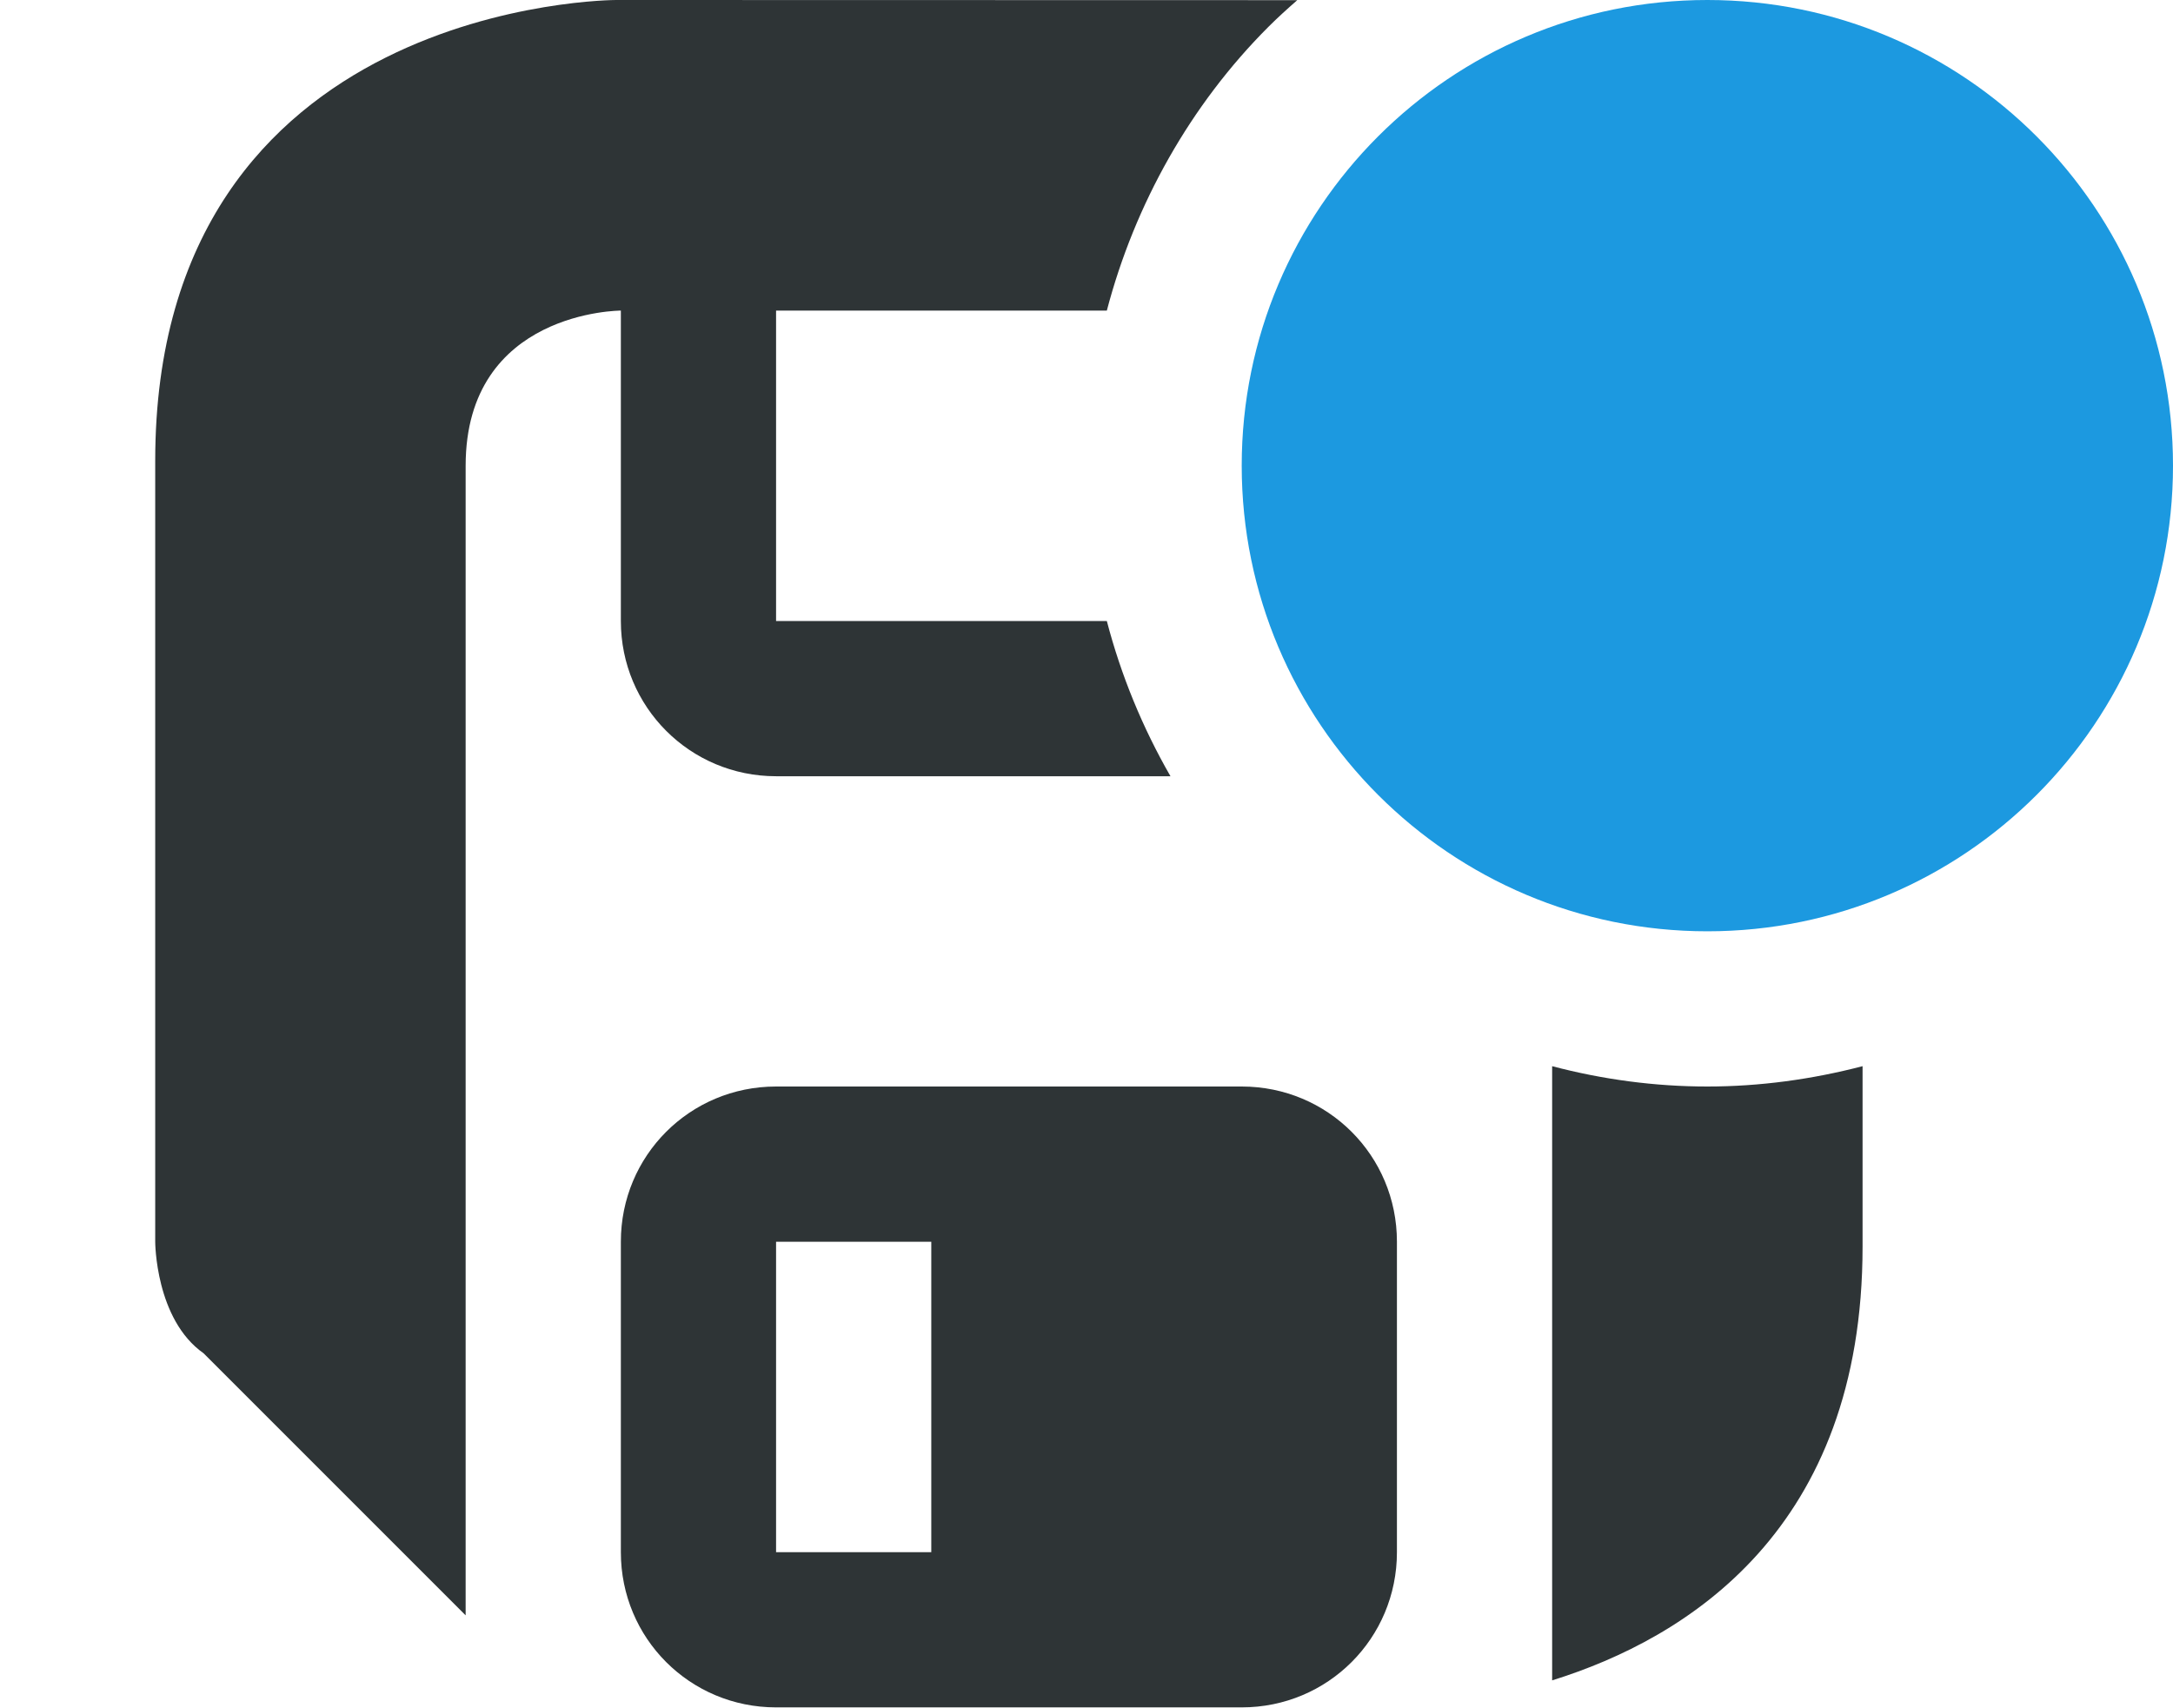
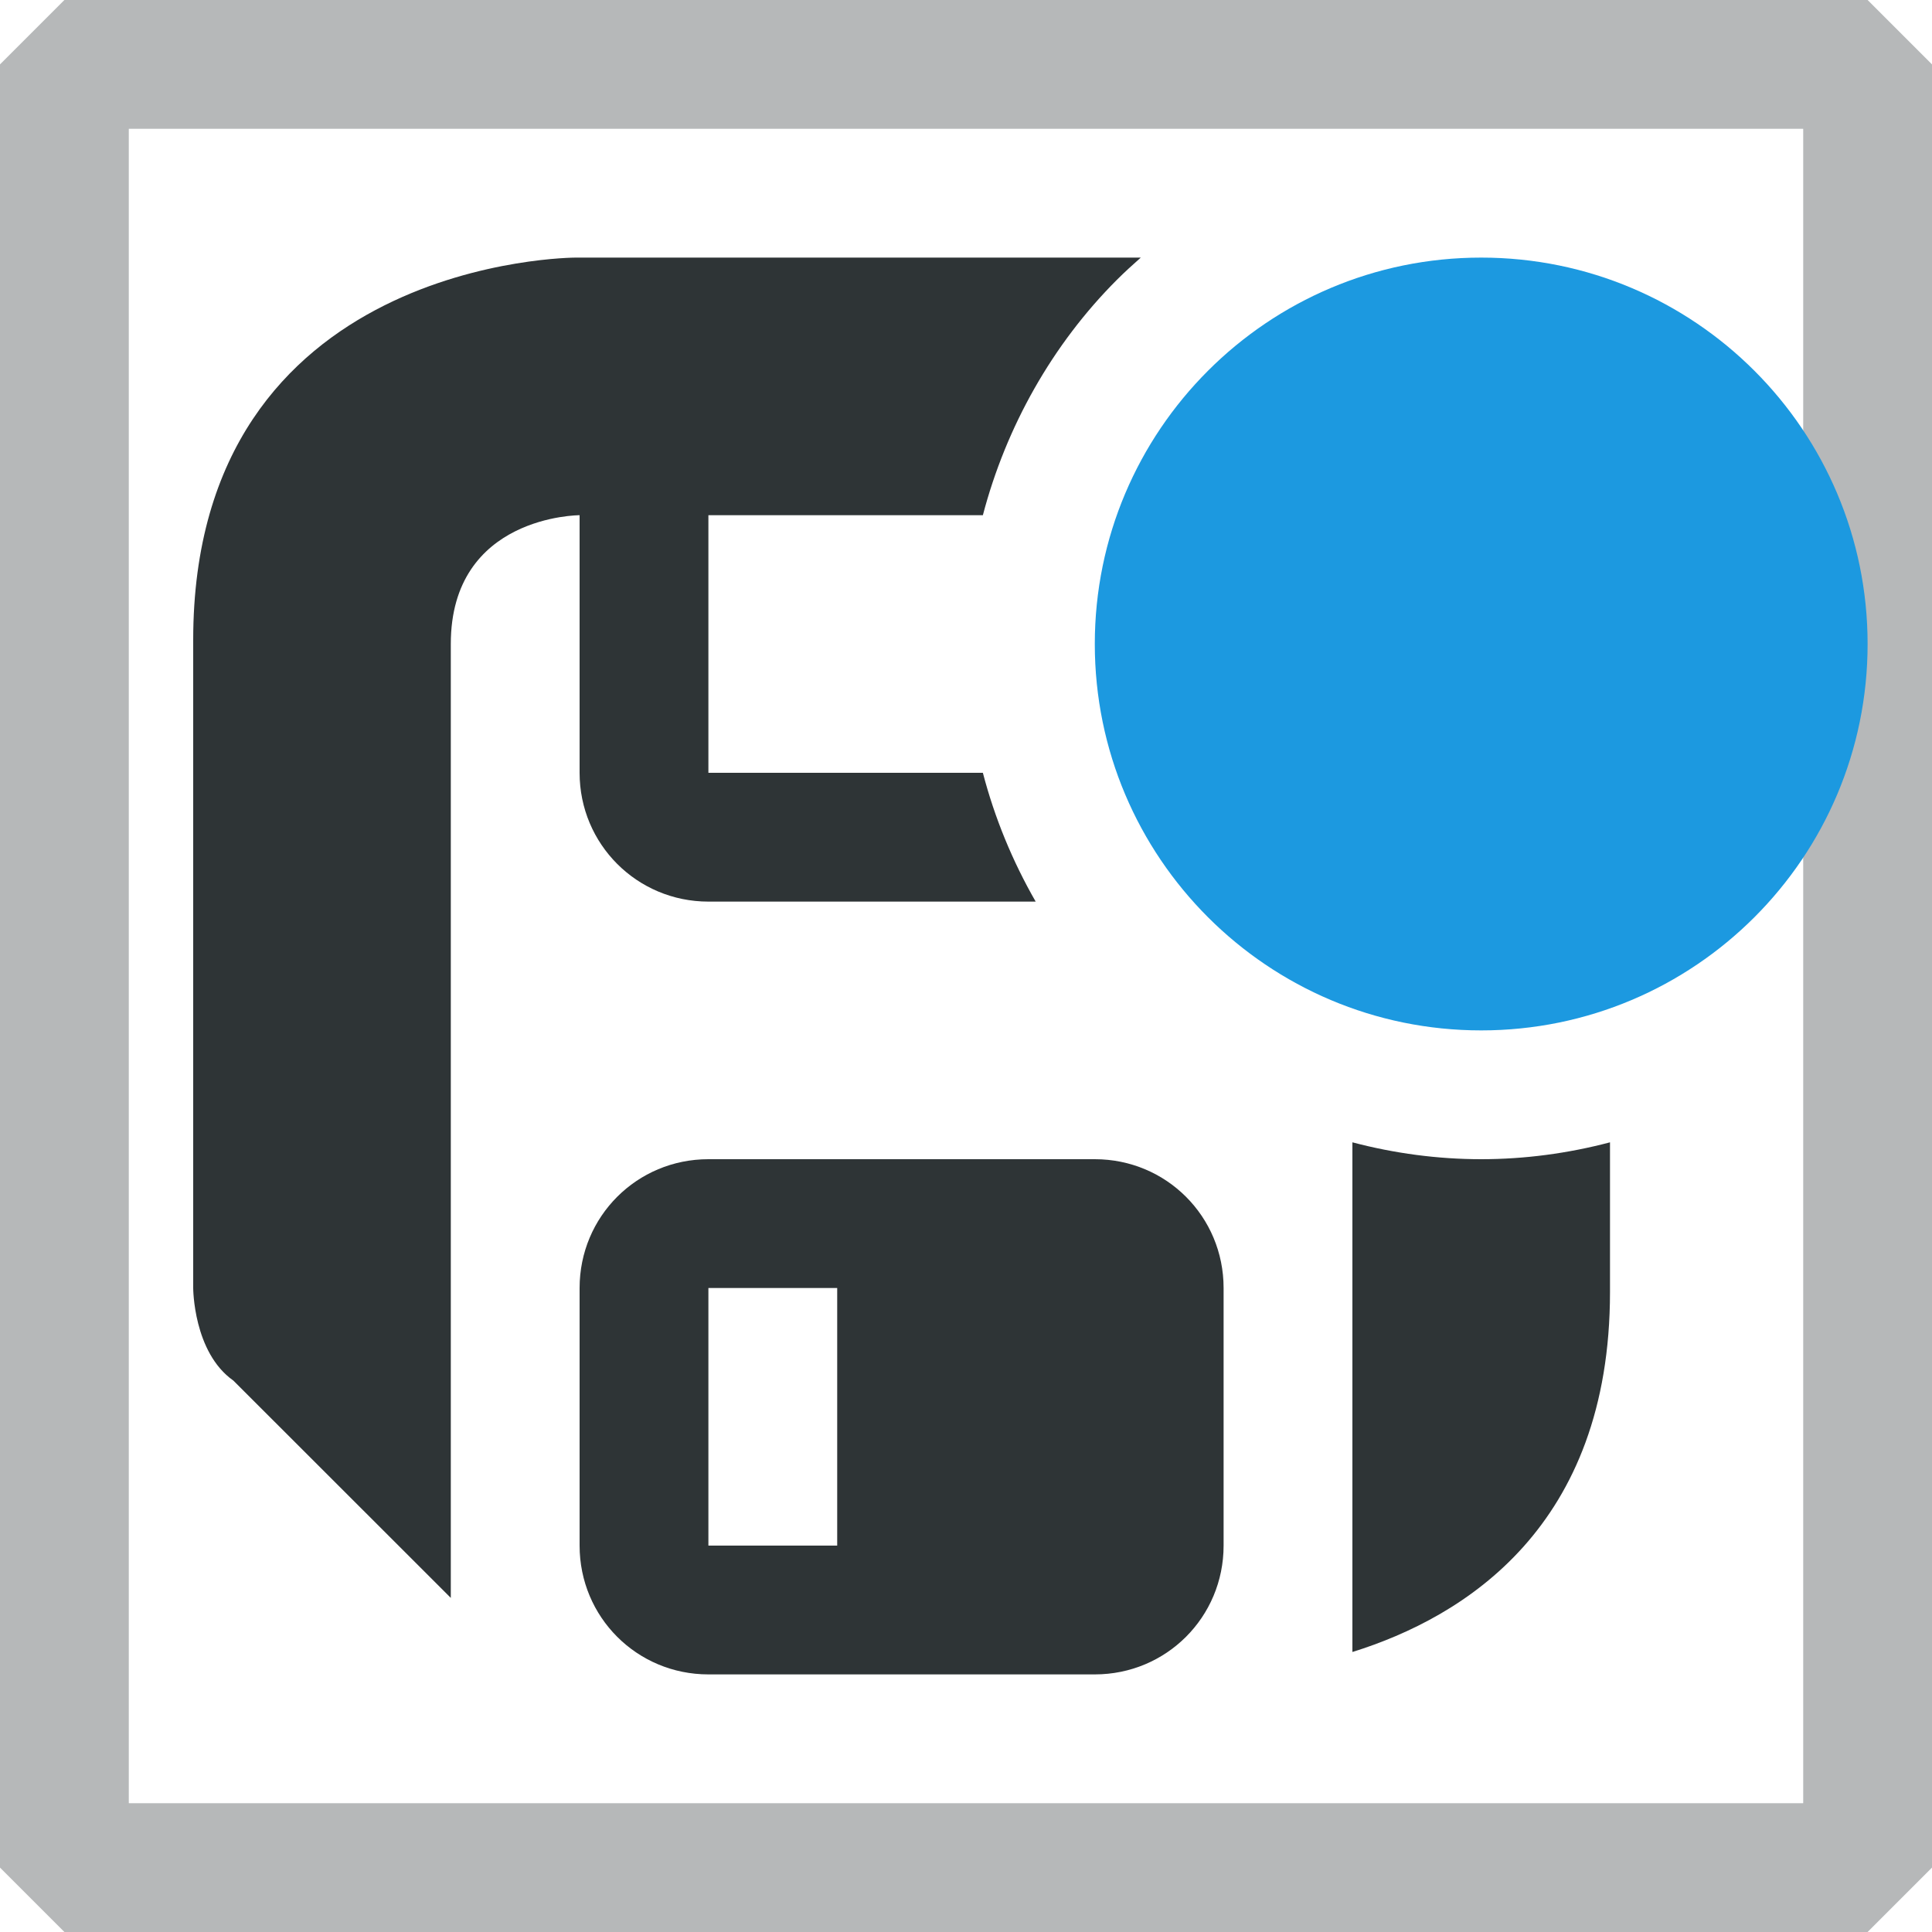
- <svg xmlns="http://www.w3.org/2000/svg" height="11" viewBox="0 0 14 11" width="14">
-   <path d="m3.969 0s-2.969 0-2.969 2.969v5.031s0.0.5.312.719l1.688 1.688v-7.406c0-1 1-1 1-1v2c0 .554.446 1 1 1h2.541c-.18-.313-.319-.651-.41-1h-2.131v-2h2.131c.18-.686.539-1.326 1.041-1.828.06-.06.122-.116.186-.172zm6.031 6.869v1.131 2.826c.873-.272 2-.974 2-2.795v-1.162c-.326.085-.663.131-1 .131-.337 0-.674-.045-1-.131zm-5 .131c-.555 0-1 .445-1 1v2c0 .555.445 1 1 1h3c.555 0 1-.445 1-1v-2c0-.555-.445-1-1-1zm0 1h1v2h-1z" fill="#2e3436" />
-   <path d="m14 3a3 3 0 0 1 -3 3 3 3 0 0 1 -3-3 3 3 0 0 1 3-3 3 3 0 0 1 3 3z" fill="#1c99e0" />
+ <svg xmlns="http://www.w3.org/2000/svg" height="15" viewBox="0 0 15 15" width="15" version="1.1" id="svg133">
+   <defs id="defs137" />
+   <path d="M 4.469,2 C 4.469,2 1.5,2 1.5,4.969 V 10 c 0,0 1.3e-6,0.5 0.312,0.719 L 3.5,12.406 V 5 c 0,-1 1,-1 1,-1 v 2 c 0,0.554 0.446,1 1,1 H 8.041 C 7.861,6.687 7.722,6.349 7.631,6 H 5.5 V 4 H 7.631 C 7.811,3.314 8.17,2.674 8.672,2.172 8.732,2.112 8.794,2.056 8.857,2 Z M 10.5,8.869 V 10 12.826 c 0.873,-0.272 2,-0.974 2,-2.795 V 8.869 C 12.174,8.955 11.837,9 11.5,9 11.163,9 10.826,8.955 10.5,8.869 Z M 5.5,9 c -0.555,0 -1,0.445 -1,1 v 2 c 0,0.555 0.445,1 1,1 h 3 c 0.555,0 1,-0.445 1,-1 V 10 C 9.5,9.445 9.055,9 8.5,9 Z m 0,1 h 1 v 2 h -1 z" fill="#2e3436" id="path129" />
+   <rect style="fill:none;stroke:#2e3436;stroke-width:1;stroke-linecap:round;stroke-linejoin:bevel;paint-order:markers stroke fill;stroke-opacity:1;opacity:0.35" id="rect537" width="14" height="14" x="0.5" y="0.5" />
+   <path d="m 14.5,5 a 3,3 0 0 1 -3,3 3,3 0 0 1 -3,-3 3,3 0 0 1 3,-3 3,3 0 0 1 3,3 z" fill="#1c99e0" id="path131" />
</svg>
